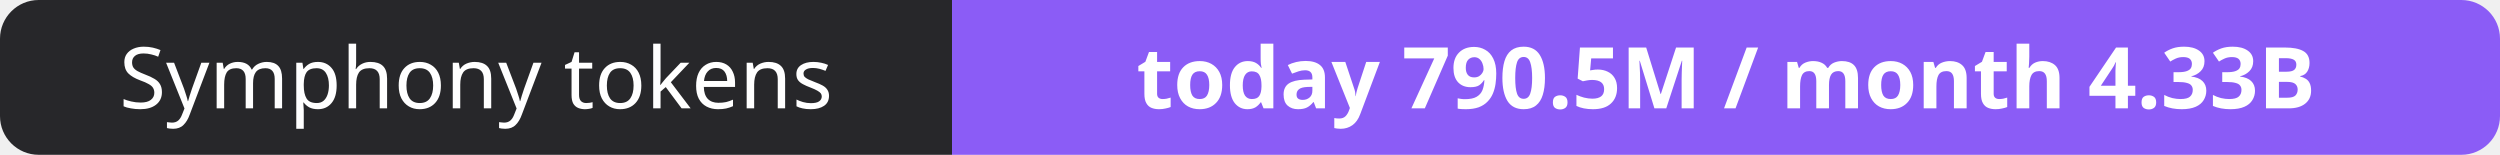
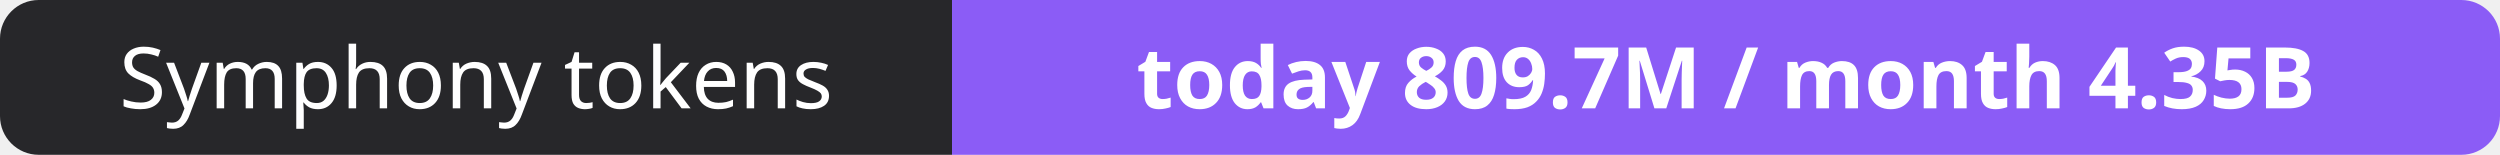
- <svg xmlns="http://www.w3.org/2000/svg" width="323" height="20" role="img" aria-label="Symphony tokens: today 790.5M / month 4.33B">
+ <svg xmlns="http://www.w3.org/2000/svg" width="323" height="20" role="img" aria-label="Symphony tokens: today 809.7M / month 4.35B">
  <clipPath id="r">
    <rect width="323" height="20" rx="5" fill="#fff" />
  </clipPath>
  <g clip-path="url(#r)">
    <rect width="123" height="20" fill="#27272a" />
    <rect x="123" width="200" height="20" fill="#8b5cf6" />
  </g>
  <g fill="#fff" text-anchor="middle" font-family="Verdana,Geneva,sans-serif" font-size="11">
    <text x="61.5" y="14">Symphony tokens</text>
-     <text x="223.0" y="14" font-weight="700">today 790.5M / month 4.33B</text>
+     <text x="223.0" y="14" font-weight="700">today 809.7M / month 4.35B</text>
  </g>
</svg>
